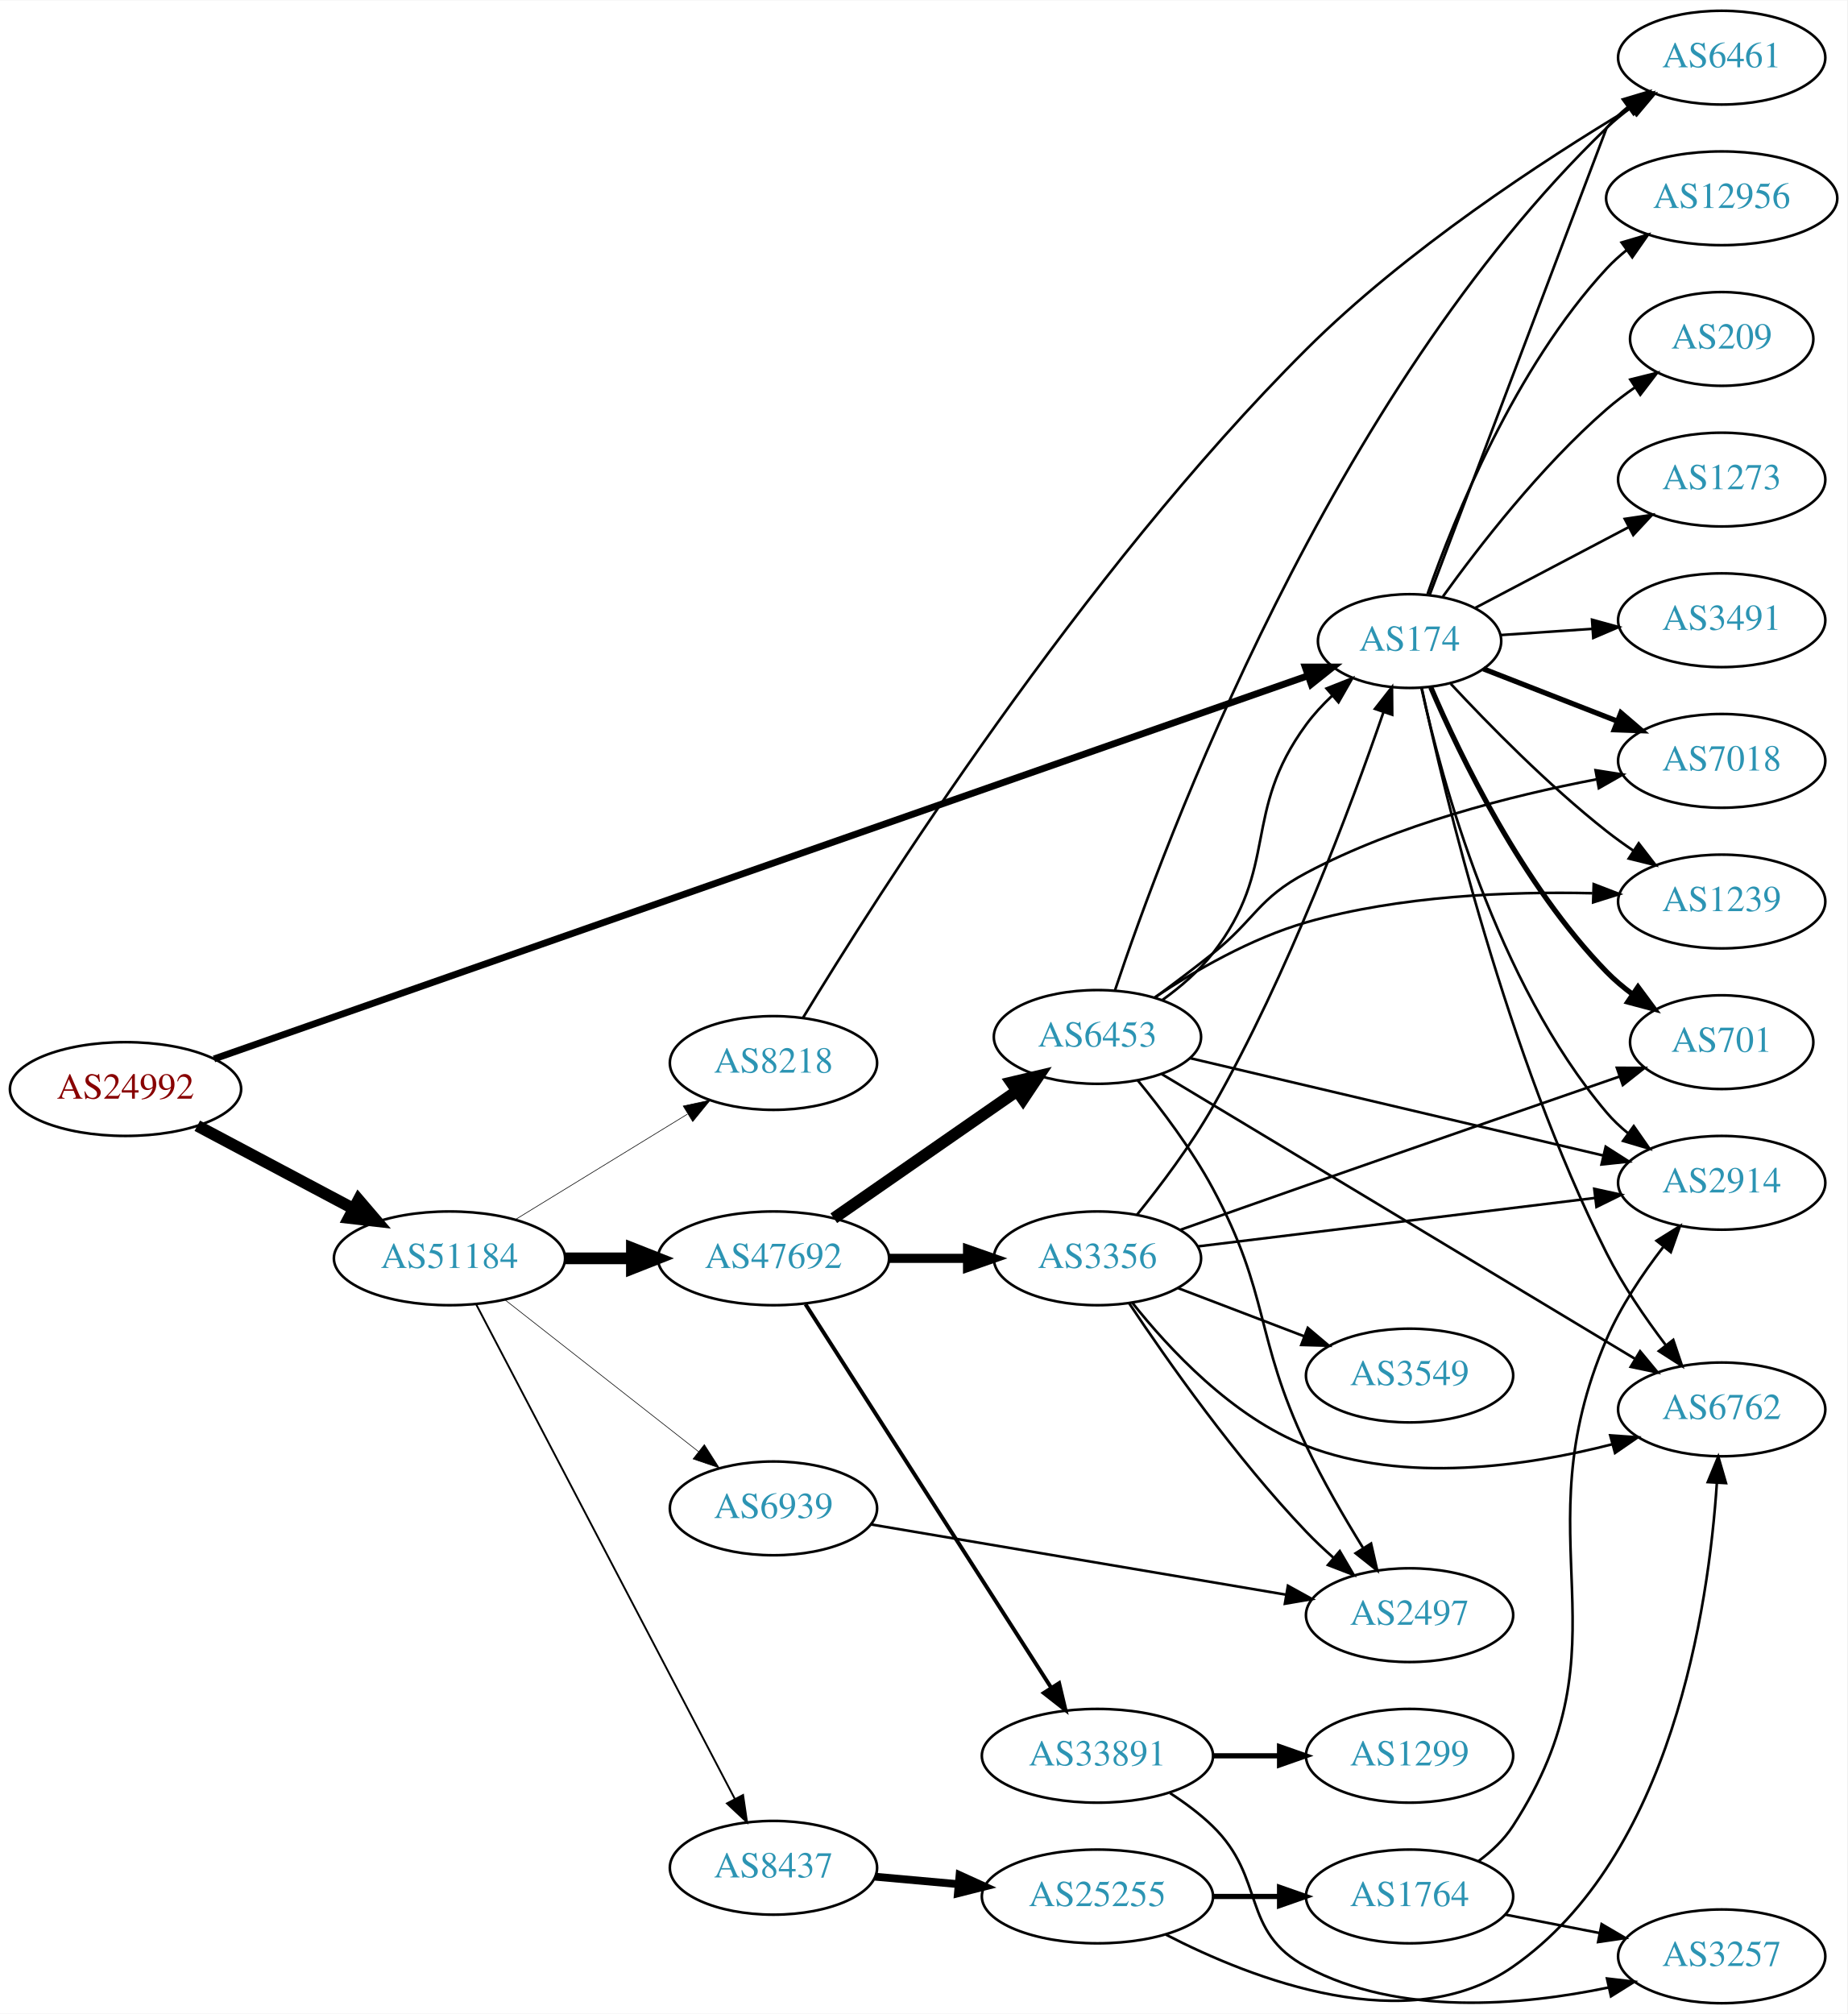
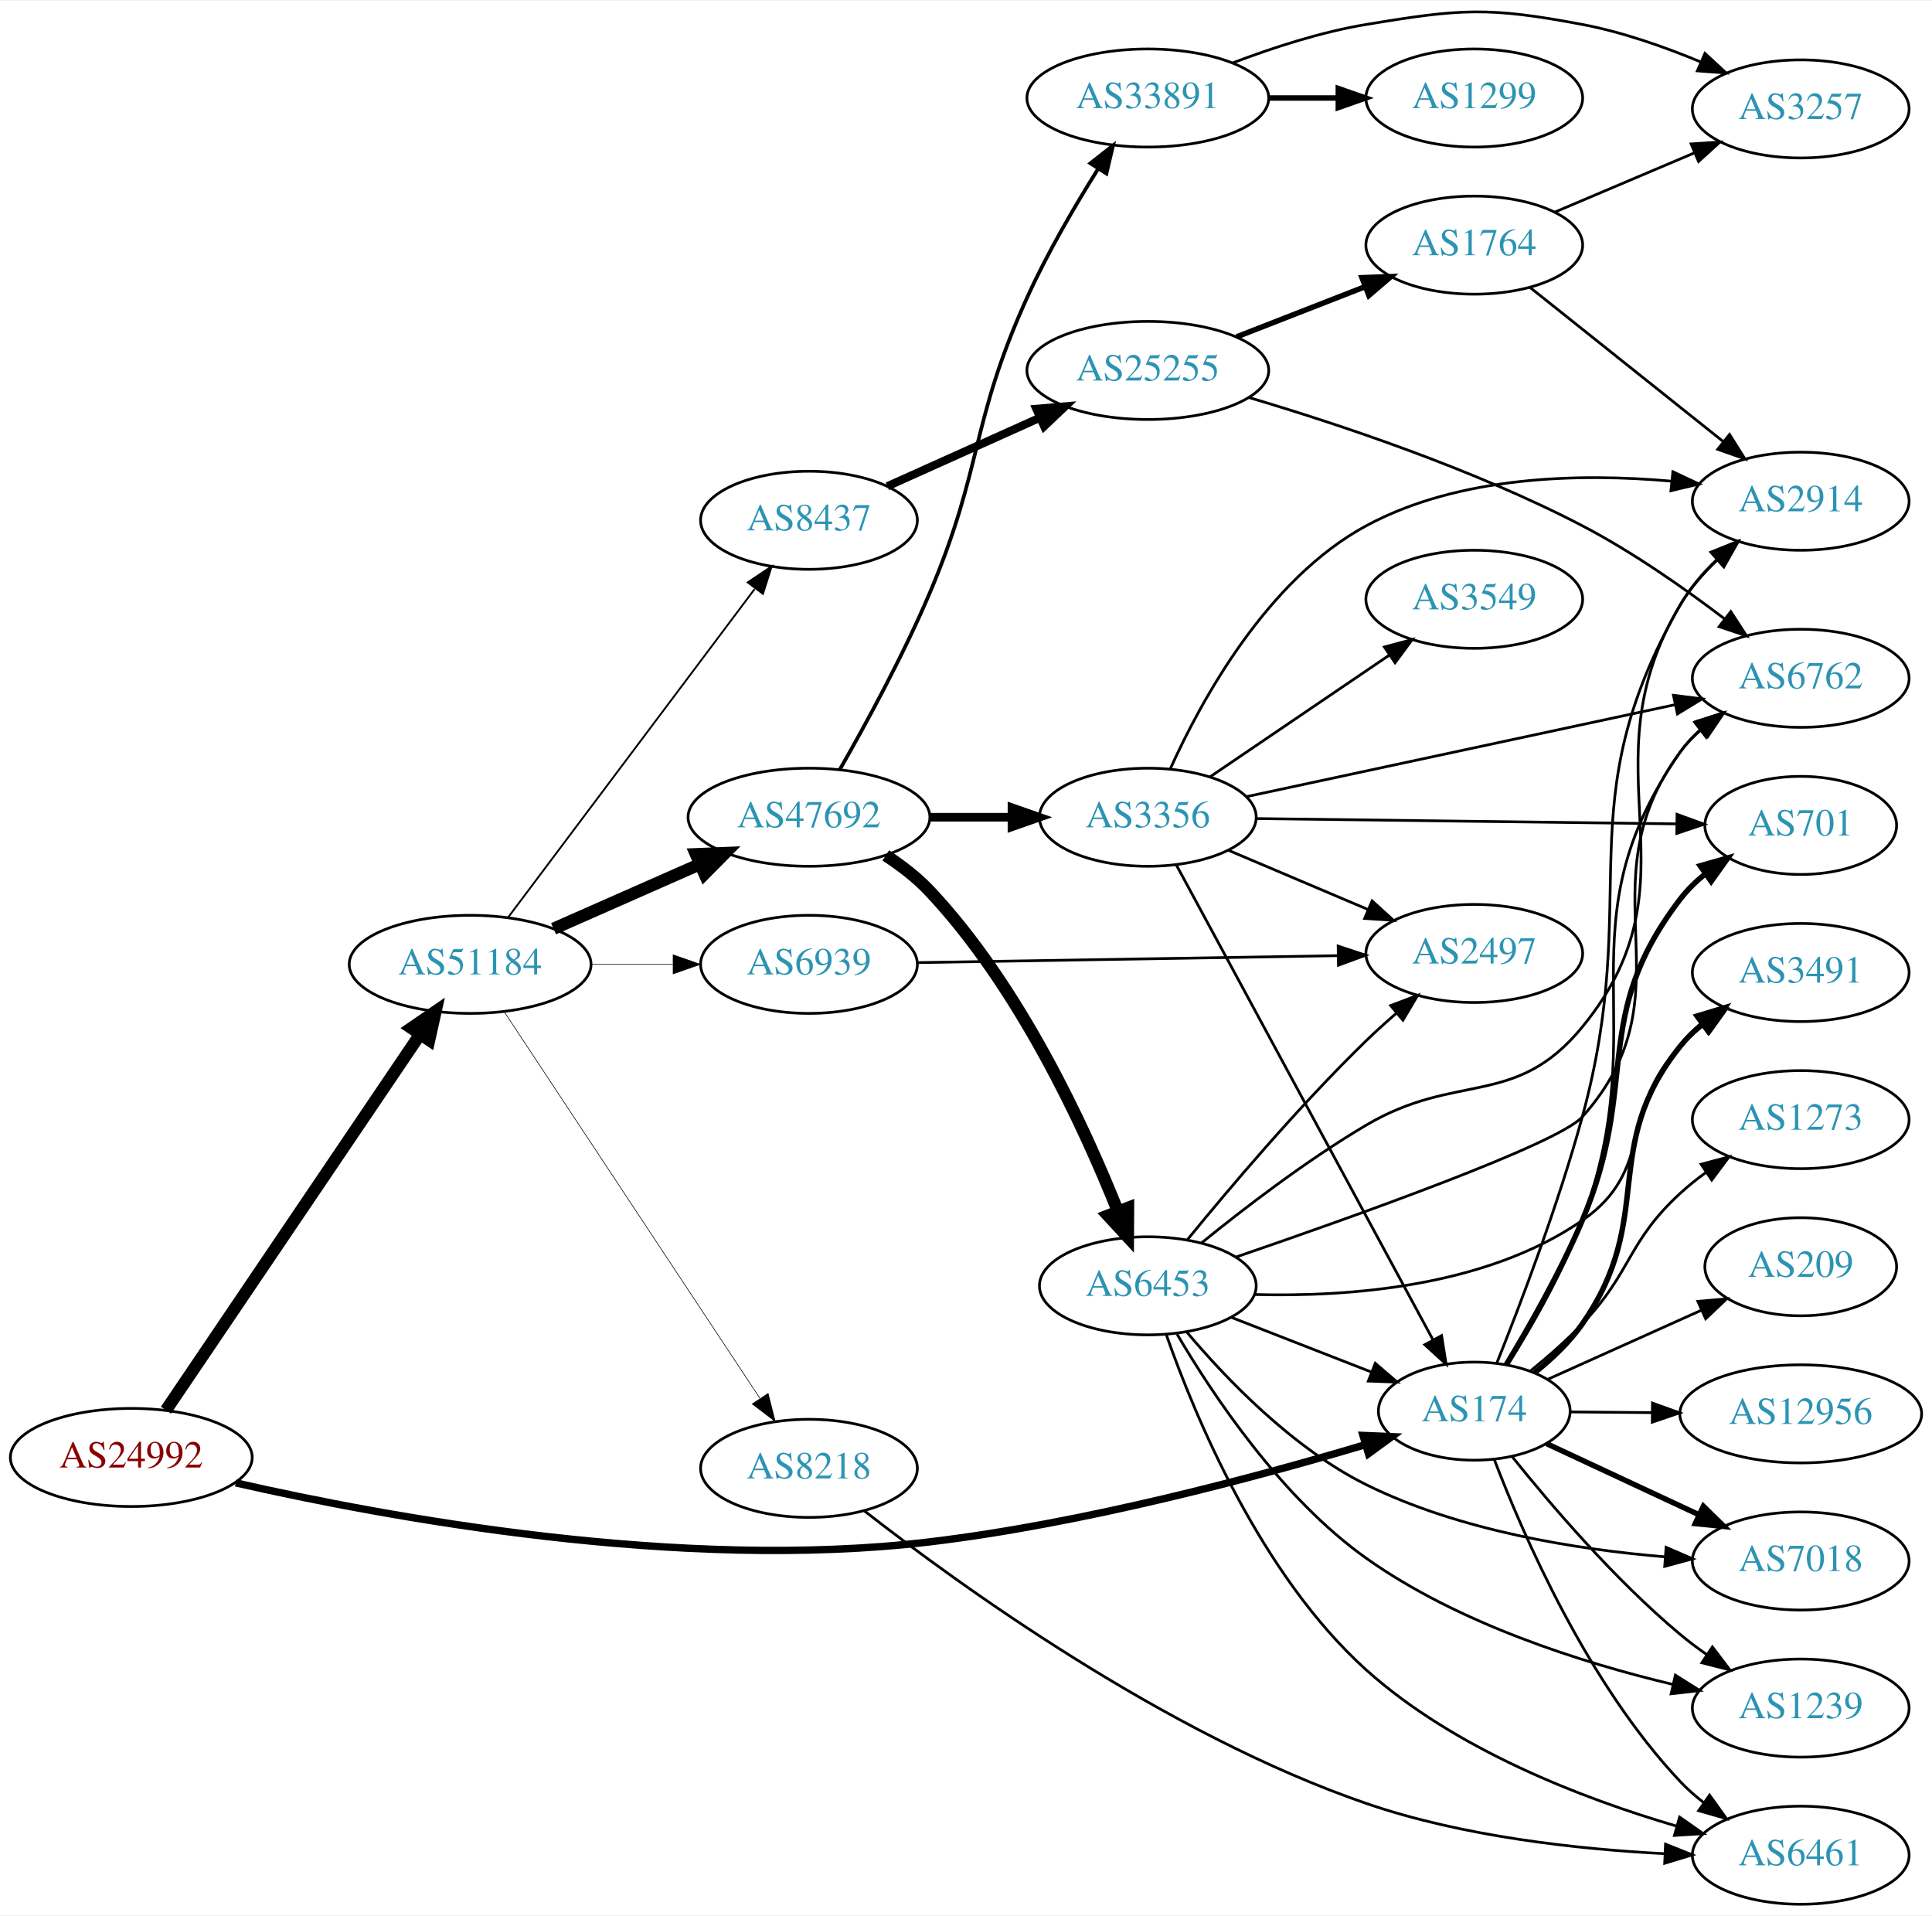
- <svg xmlns="http://www.w3.org/2000/svg" xmlns:xlink="http://www.w3.org/1999/xlink" width="709pt" height="773pt" viewBox="0.00 0.00 709.25 773.00">
-   <g id="graph0" class="graph" transform="scale(1 1) rotate(0) translate(4 769)">
-     <polygon fill="white" stroke="none" points="-4,4 -4,-769 705.254,-769 705.254,4 -4,4" />
+ <svg xmlns="http://www.w3.org/2000/svg" xmlns:xlink="http://www.w3.org/1999/xlink" width="709pt" height="703pt" viewBox="0.00 0.00 709.25 702.71">
+   <g id="graph0" class="graph" transform="scale(1 1) rotate(0) translate(4 698.709)">
+     <polygon fill="white" stroke="none" points="-4,4 -4,-698.709 705.254,-698.709 705.254,4 -4,4" />
    <g id="node1" class="node">
      <g id="a_node1">
        <a xlink:href="/asn/24992" xlink:title="AS24992 ~ DIC - Online Wolf &amp; Co. KG [AT]">
-           <ellipse fill="#ffffff" stroke="black" cx="44.196" cy="-351" rx="44.393" ry="18" />
-           <text text-anchor="middle" x="44.196" y="-347.3" font-family="Times,serif" font-size="14.00" fill="#880000">AS24992</text>
+           <ellipse fill="#ffffff" stroke="black" cx="44.196" cy="-164" rx="44.393" ry="18" />
+           <text text-anchor="middle" x="44.196" y="-160.3" font-family="Times,serif" font-size="14.00" fill="#880000">AS24992</text>
        </a>
      </g>
    </g>
    <g id="node2" class="node">
      <g id="a_node2">
        <a xlink:href="/asn/174" xlink:title="AS174 ~ Cogent Communications [US]">
-           <ellipse fill="#ffffff" stroke="black" cx="537.215" cy="-523" rx="35.194" ry="18" />
-           <text text-anchor="middle" x="537.215" y="-519.3" font-family="Times,serif" font-size="14.00" fill="#2c94b3">AS174</text>
+           <ellipse fill="#ffffff" stroke="black" cx="537.215" cy="-181" rx="35.194" ry="18" />
+           <text text-anchor="middle" x="537.215" y="-177.3" font-family="Times,serif" font-size="14.00" fill="#2c94b3">AS174</text>
        </a>
      </g>
    </g>
    <g id="edge1" class="edge">
-       <path fill="none" stroke="black" stroke-width="2.625" d="M78.176,-362.552C165.933,-393.293 404.826,-476.976 498.144,-509.664" />
-       <polygon fill="black" stroke="black" stroke-width="2.625" points="497.156,-513.026 507.751,-513.029 499.47,-506.42 497.156,-513.026" />
+       <path fill="none" stroke="black" stroke-width="2.7" d="M82.563,-154.667C138.13,-142.005 245.808,-122.139 337.176,-133 393.676,-139.716 457.336,-156.799 497.113,-168.66" />
+       <polygon fill="black" stroke="black" stroke-width="2.7" points="496.353,-172.086 506.938,-171.628 498.377,-165.385 496.353,-172.086" />
    </g>
    <g id="node3" class="node">
      <g id="a_node3">
        <a xlink:href="/asn/51184" xlink:title="AS51184 ~ Fonira Telekom GmbH [AT]">
-           <ellipse fill="#ffffff" stroke="black" cx="168.588" cy="-286" rx="44.393" ry="18" />
-           <text text-anchor="middle" x="168.588" y="-282.3" font-family="Times,serif" font-size="14.00" fill="#2c94b3">AS51184</text>
+           <ellipse fill="#ffffff" stroke="black" cx="168.588" cy="-345" rx="44.393" ry="18" />
+           <text text-anchor="middle" x="168.588" y="-341.3" font-family="Times,serif" font-size="14.00" fill="#2c94b3">AS51184</text>
        </a>
      </g>
    </g>
    <g id="edge2" class="edge">
-       <path fill="none" stroke="black" stroke-width="4.5" d="M71.753,-336.896C89.275,-327.591 112.445,-315.285 131.614,-305.105" />
-       <polygon fill="black" stroke="black" stroke-width="4.5" points="133.675,-308.469 140.66,-300.301 129.981,-301.514 133.675,-308.469" />
+       <path fill="none" stroke="black" stroke-width="4.5" d="M56.932,-181.355C78.589,-213.384 124.934,-281.921 150.233,-319.334" />
+       <polygon fill="black" stroke="black" stroke-width="4.5" points="147.025,-321.619 155.888,-327.698 153.548,-317.208 147.025,-321.619" />
    </g>
    <g id="node4" class="node">
      <g id="a_node4">
-         <a xlink:href="/asn/7018" xlink:title="AS7018 ~ AT&amp;T Services, Inc. [US]">
-           <ellipse fill="#ffffff" stroke="black" cx="657.058" cy="-477" rx="39.794" ry="18" />
-           <text text-anchor="middle" x="657.058" y="-473.3" font-family="Times,serif" font-size="14.00" fill="#2c94b3">AS7018</text>
+         <a xlink:href="/asn/6762" xlink:title="AS6762 ~ TELECOM ITALIA SPARKLE S.p.A. [IT]">
+           <ellipse fill="#ffffff" stroke="black" cx="657.058" cy="-450" rx="39.794" ry="18" />
+           <text text-anchor="middle" x="657.058" y="-446.3" font-family="Times,serif" font-size="14.00" fill="#2c94b3">AS6762</text>
        </a>
      </g>
    </g>
    <g id="edge3" class="edge">
-       <path fill="none" stroke="black" stroke-width="2" d="M565.547,-512.331C580.779,-506.385 600.01,-498.878 616.825,-492.315" />
-       <polygon fill="black" stroke="black" stroke-width="2" points="618.354,-495.475 626.397,-488.578 615.809,-488.954 618.354,-495.475" />
+       <path fill="none" stroke="black" d="M549.583,-198.141C558.231,-211.903 569.809,-231.999 576.862,-251 604.037,-324.221 568.169,-358.951 612.862,-423 614.835,-425.829 617.21,-428.422 619.818,-430.786" />
+       <polygon fill="black" stroke="black" points="618.109,-433.886 628.173,-437.197 622.37,-428.333 618.109,-433.886" />
    </g>
    <g id="node5" class="node">
      <g id="a_node5">
-         <a xlink:href="/asn/2914" xlink:title="AS2914 ~ NTT America, Inc. [US]">
-           <ellipse fill="#ffffff" stroke="black" cx="657.058" cy="-315" rx="39.794" ry="18" />
-           <text text-anchor="middle" x="657.058" y="-311.3" font-family="Times,serif" font-size="14.00" fill="#2c94b3">AS2914</text>
+         <a xlink:href="/asn/6461" xlink:title="AS6461 ~ Zayo Bandwidth [US]">
+           <ellipse fill="#ffffff" stroke="black" cx="657.058" cy="-18" rx="39.794" ry="18" />
+           <text text-anchor="middle" x="657.058" y="-14.3" font-family="Times,serif" font-size="14.00" fill="#2c94b3">AS6461</text>
        </a>
      </g>
    </g>
    <g id="edge4" class="edge">
-       <path fill="none" stroke="black" d="M541.799,-504.885C549.484,-469.939 570.406,-392.235 612.862,-342 615.288,-339.129 618.099,-336.468 621.1,-334.025" />
-       <polygon fill="black" stroke="black" points="623.289,-336.761 629.356,-328.075 619.197,-331.082 623.289,-336.761" />
+       <path fill="none" stroke="black" d="M544.531,-163.326C555.154,-135.52 578.825,-81.022 612.862,-45 615.443,-42.268 618.358,-39.699 621.424,-37.314" />
+       <polygon fill="black" stroke="black" points="623.603,-40.061 629.77,-31.446 619.577,-34.334 623.603,-40.061" />
    </g>
    <g id="node6" class="node">
      <g id="a_node6">
-         <a xlink:href="/asn/701" xlink:title="AS701 ~ UUNET [US]">
-           <ellipse fill="#ffffff" stroke="black" cx="657.058" cy="-369" rx="35.194" ry="18" />
-           <text text-anchor="middle" x="657.058" y="-365.3" font-family="Times,serif" font-size="14.00" fill="#2c94b3">AS701</text>
+         <a xlink:href="/asn/2914" xlink:title="AS2914 ~ NTT America, Inc. [US]">
+           <ellipse fill="#ffffff" stroke="black" cx="657.058" cy="-515" rx="39.794" ry="18" />
+           <text text-anchor="middle" x="657.058" y="-511.3" font-family="Times,serif" font-size="14.00" fill="#2c94b3">AS2914</text>
        </a>
      </g>
    </g>
    <g id="edge5" class="edge">
-       <path fill="none" stroke="black" stroke-width="2" d="M545.369,-505.228C556.63,-478.925 580.578,-429.176 612.862,-396 615.845,-392.934 619.244,-390.062 622.794,-387.422" />
-       <polygon fill="black" stroke="black" stroke-width="2" points="624.921,-390.208 631.228,-381.695 620.989,-384.417 624.921,-390.208" />
+       <path fill="none" stroke="black" d="M545.502,-198.693C553.997,-219.865 568.001,-256.532 576.862,-289 599.26,-371.072 570.645,-403.14 612.862,-477 616.325,-483.059 621.116,-488.642 626.251,-493.557" />
+       <polygon fill="black" stroke="black" points="624.078,-496.305 633.908,-500.257 628.688,-491.038 624.078,-496.305" />
    </g>
    <g id="node7" class="node">
      <g id="a_node7">
-         <a xlink:href="/asn/6461" xlink:title="AS6461 ~ Zayo Bandwidth [US]">
-           <ellipse fill="#ffffff" stroke="black" cx="657.058" cy="-747" rx="39.794" ry="18" />
-           <text text-anchor="middle" x="657.058" y="-743.3" font-family="Times,serif" font-size="14.00" fill="#2c94b3">AS6461</text>
+         <a xlink:href="/asn/12956" xlink:title="AS12956 ~ TELXIUS [ES]">
+           <ellipse fill="#ffffff" stroke="black" cx="657.058" cy="-180" rx="44.393" ry="18" />
+           <text text-anchor="middle" x="657.058" y="-176.3" font-family="Times,serif" font-size="14.00" fill="#2c94b3">AS12956</text>
        </a>
      </g>
    </g>
    <g id="edge6" class="edge">
-       <path fill="none" stroke="black" d="M544.971,-540.83C563.346,-589.323 612.862,-720 612.862,-720 615.246,-722.906 618.029,-725.591 621.013,-728.048" />
-       <polygon fill="black" stroke="black" points="619.094,-730.98 629.244,-734.017 623.204,-725.313 619.094,-730.98" />
+       <path fill="none" stroke="black" d="M572.617,-180.708C581.992,-180.629 592.375,-180.54 602.542,-180.454" />
+       <polygon fill="black" stroke="black" points="602.621,-183.954 612.591,-180.369 602.561,-176.954 602.621,-183.954" />
    </g>
    <g id="node8" class="node">
      <g id="a_node8">
-         <a xlink:href="/asn/1239" xlink:title="AS1239 ~ Sprint [US]">
-           <ellipse fill="#ffffff" stroke="black" cx="657.058" cy="-423" rx="39.794" ry="18" />
-           <text text-anchor="middle" x="657.058" y="-419.3" font-family="Times,serif" font-size="14.00" fill="#2c94b3">AS1239</text>
+         <a xlink:href="/asn/701" xlink:title="AS701 ~ UUNET [US]">
+           <ellipse fill="#ffffff" stroke="black" cx="657.058" cy="-396" rx="35.194" ry="18" />
+           <text text-anchor="middle" x="657.058" y="-392.3" font-family="Times,serif" font-size="14.00" fill="#2c94b3">AS701</text>
        </a>
      </g>
    </g>
    <g id="edge7" class="edge">
-       <path fill="none" stroke="black" d="M553.035,-506.585C567.485,-491.063 590.492,-467.593 612.862,-450 616.146,-447.417 619.69,-444.867 623.285,-442.427" />
-       <polygon fill="black" stroke="black" points="625.199,-445.357 631.67,-436.967 621.38,-439.491 625.199,-445.357" />
+       <path fill="none" stroke="black" stroke-width="2" d="M548.943,-198.043C557.347,-211.915 568.91,-232.207 576.862,-251 598.228,-301.497 579.498,-325.488 612.862,-369 615.465,-372.395 618.627,-375.471 622.043,-378.228" />
+       <polygon fill="black" stroke="black" stroke-width="2" points="620.145,-381.172 630.333,-384.079 624.181,-375.453 620.145,-381.172" />
    </g>
    <g id="node9" class="node">
      <g id="a_node9">
-         <a xlink:href="/asn/12956" xlink:title="AS12956 ~ TELXIUS [ES]">
-           <ellipse fill="#ffffff" stroke="black" cx="657.058" cy="-693" rx="44.393" ry="18" />
-           <text text-anchor="middle" x="657.058" y="-689.3" font-family="Times,serif" font-size="14.00" fill="#2c94b3">AS12956</text>
+         <a xlink:href="/asn/3491" xlink:title="AS3491 ~ PCCW Global, Inc. [US]">
+           <ellipse fill="#ffffff" stroke="black" cx="657.058" cy="-342" rx="39.794" ry="18" />
+           <text text-anchor="middle" x="657.058" y="-338.3" font-family="Times,serif" font-size="14.00" fill="#2c94b3">AS3491</text>
        </a>
      </g>
    </g>
    <g id="edge8" class="edge">
-       <path fill="none" stroke="black" d="M544.136,-541.122C554.361,-570.227 577.674,-627.972 612.862,-666 615.215,-668.544 617.861,-670.941 620.653,-673.178" />
-       <polygon fill="black" stroke="black" points="618.633,-676.037 628.793,-679.043 622.726,-670.357 618.633,-676.037" />
+       <path fill="none" stroke="black" stroke-width="2" d="M559.427,-195.158C565.721,-200.187 572.176,-206.285 576.862,-213 604.372,-252.424 582.793,-277.49 612.862,-315 615.212,-317.933 617.973,-320.636 620.943,-323.105" />
+       <polygon fill="black" stroke="black" stroke-width="2" points="619.012,-326.028 629.155,-329.09 623.135,-320.371 619.012,-326.028" />
    </g>
    <g id="node10" class="node">
      <g id="a_node10">
-         <a xlink:href="/asn/6762" xlink:title="AS6762 ~ TELECOM ITALIA SPARKLE S.p.A. [IT]">
-           <ellipse fill="#ffffff" stroke="black" cx="657.058" cy="-228" rx="39.794" ry="18" />
-           <text text-anchor="middle" x="657.058" y="-224.3" font-family="Times,serif" font-size="14.00" fill="#2c94b3">AS6762</text>
+         <a xlink:href="/asn/7018" xlink:title="AS7018 ~ AT&amp;T Services, Inc. [US]">
+           <ellipse fill="#ffffff" stroke="black" cx="657.058" cy="-126" rx="39.794" ry="18" />
+           <text text-anchor="middle" x="657.058" y="-122.3" font-family="Times,serif" font-size="14.00" fill="#2c94b3">AS7018</text>
        </a>
      </g>
    </g>
    <g id="edge9" class="edge">
-       <path fill="none" stroke="black" d="M541.913,-504.862C550.599,-464.397 574.507,-364.303 612.862,-288 619.031,-275.726 627.593,-263.227 635.468,-252.837" />
-       <polygon fill="black" stroke="black" points="638.459,-254.693 641.853,-244.656 632.941,-250.386 638.459,-254.693" />
+       <path fill="none" stroke="black" stroke-width="2" d="M563.785,-169.066C580.156,-161.425 601.649,-151.394 619.772,-142.935" />
+       <polygon fill="black" stroke="black" stroke-width="2" points="621.316,-146.077 628.897,-138.676 618.355,-139.734 621.316,-146.077" />
    </g>
    <g id="node11" class="node">
      <g id="a_node11">
-         <a xlink:href="/asn/209" xlink:title="AS209 ~ CenturyLink Communications, LLC [US]">
-           <ellipse fill="#ffffff" stroke="black" cx="657.058" cy="-639" rx="35.194" ry="18" />
-           <text text-anchor="middle" x="657.058" y="-635.3" font-family="Times,serif" font-size="14.00" fill="#2c94b3">AS209</text>
+         <a xlink:href="/asn/1239" xlink:title="AS1239 ~ Sprint [US]">
+           <ellipse fill="#ffffff" stroke="black" cx="657.058" cy="-72" rx="39.794" ry="18" />
+           <text text-anchor="middle" x="657.058" y="-68.3" font-family="Times,serif" font-size="14.00" fill="#2c94b3">AS1239</text>
        </a>
      </g>
    </g>
    <g id="edge10" class="edge">
-       <path fill="none" stroke="black" d="M550.04,-540.121C563.713,-559.132 587.6,-590.033 612.862,-612 616.257,-614.952 620.008,-617.798 623.841,-620.462" />
-       <polygon fill="black" stroke="black" points="621.97,-623.421 632.253,-625.976 625.808,-617.566 621.97,-623.421" />
+       <path fill="none" stroke="black" d="M551.073,-164.358C565.095,-146.852 588.77,-119.107 612.862,-99 615.906,-96.459 619.21,-93.98 622.588,-91.618" />
+       <polygon fill="black" stroke="black" points="624.63,-94.464 631.035,-86.024 620.765,-88.628 624.63,-94.464" />
    </g>
    <g id="node12" class="node">
      <g id="a_node12">
        <a xlink:href="/asn/1273" xlink:title="AS1273 ~ Vodafone Group PLC [EU]">
-           <ellipse fill="#ffffff" stroke="black" cx="657.058" cy="-585" rx="39.794" ry="18" />
-           <text text-anchor="middle" x="657.058" y="-581.3" font-family="Times,serif" font-size="14.00" fill="#2c94b3">AS1273</text>
+           <ellipse fill="#ffffff" stroke="black" cx="657.058" cy="-288" rx="39.794" ry="18" />
+           <text text-anchor="middle" x="657.058" y="-284.3" font-family="Times,serif" font-size="14.00" fill="#2c94b3">AS1273</text>
        </a>
      </g>
    </g>
    <g id="edge11" class="edge">
-       <path fill="none" stroke="black" d="M562.347,-535.696C579.36,-544.647 602.402,-556.77 621.379,-566.755" />
-       <polygon fill="black" stroke="black" points="619.846,-569.903 630.325,-571.461 623.105,-563.708 619.846,-569.903" />
+       <path fill="none" stroke="black" d="M557.873,-195.781C564.215,-200.933 571.092,-206.946 576.862,-213 595.259,-232.304 593.223,-242.961 612.862,-261 615.782,-263.683 619.005,-266.254 622.335,-268.671" />
+       <polygon fill="black" stroke="black" points="620.474,-271.638 630.72,-274.335 624.393,-265.837 620.474,-271.638" />
    </g>
    <g id="node13" class="node">
      <g id="a_node13">
-         <a xlink:href="/asn/3491" xlink:title="AS3491 ~ PCCW Global, Inc. [US]">
-           <ellipse fill="#ffffff" stroke="black" cx="657.058" cy="-531" rx="39.794" ry="18" />
-           <text text-anchor="middle" x="657.058" y="-527.3" font-family="Times,serif" font-size="14.00" fill="#2c94b3">AS3491</text>
+         <a xlink:href="/asn/209" xlink:title="AS209 ~ CenturyLink Communications, LLC [US]">
+           <ellipse fill="#ffffff" stroke="black" cx="657.058" cy="-234" rx="35.194" ry="18" />
+           <text text-anchor="middle" x="657.058" y="-230.3" font-family="Times,serif" font-size="14.00" fill="#2c94b3">AS209</text>
        </a>
      </g>
    </g>
    <g id="edge12" class="edge">
-       <path fill="none" stroke="black" d="M572.3,-525.314C583.236,-526.056 595.568,-526.894 607.34,-527.693" />
-       <polygon fill="black" stroke="black" points="607.278,-531.196 617.492,-528.382 607.752,-524.213 607.278,-531.196" />
+       <path fill="none" stroke="black" d="M564.076,-192.631C580.692,-200.104 602.495,-209.91 620.702,-218.099" />
+       <polygon fill="black" stroke="black" points="619.294,-221.303 629.85,-222.213 622.165,-214.919 619.294,-221.303" />
    </g>
    <g id="node14" class="node">
      <g id="a_node14">
        <a xlink:href="/asn/47692" xlink:title="AS47692 ~ Nessus GmbH [AT]">
-           <ellipse fill="#ffffff" stroke="black" cx="292.98" cy="-286" rx="44.393" ry="18" />
-           <text text-anchor="middle" x="292.98" y="-282.3" font-family="Times,serif" font-size="14.00" fill="#2c94b3">AS47692</text>
+           <ellipse fill="#ffffff" stroke="black" cx="292.98" cy="-399" rx="44.393" ry="18" />
+           <text text-anchor="middle" x="292.98" y="-395.3" font-family="Times,serif" font-size="14.00" fill="#2c94b3">AS47692</text>
        </a>
      </g>
    </g>
    <g id="edge13" class="edge">
-       <path fill="none" stroke="black" stroke-width="4.5" d="M213.084,-286C221.29,-286 229.961,-286 238.434,-286" />
-       <polygon fill="black" stroke="black" stroke-width="4.5" points="238.625,-289.938 248.625,-286 238.625,-282.063 238.625,-289.938" />
+       <path fill="none" stroke="black" stroke-width="4.5" d="M199.216,-358.072C215.333,-365.183 235.473,-374.069 252.865,-381.742" />
+       <polygon fill="black" stroke="black" stroke-width="4.5" points="251.463,-385.427 262.201,-385.861 254.642,-378.222 251.463,-385.427" />
    </g>
    <g id="node15" class="node">
      <g id="a_node15">
-         <a xlink:href="/asn/6939" xlink:title="AS6939 ~ Hurricane Electric LLC [US]">
-           <ellipse fill="#ffffff" stroke="black" cx="292.98" cy="-190" rx="39.794" ry="18" />
-           <text text-anchor="middle" x="292.98" y="-186.3" font-family="Times,serif" font-size="14.00" fill="#2c94b3">AS6939</text>
+         <a xlink:href="/asn/8437" xlink:title="AS8437 ~ Hutchison Drei Austria GmbH [AT]">
+           <ellipse fill="#ffffff" stroke="black" cx="292.98" cy="-508" rx="39.794" ry="18" />
+           <text text-anchor="middle" x="292.98" y="-504.3" font-family="Times,serif" font-size="14.00" fill="#2c94b3">AS8437</text>
        </a>
      </g>
    </g>
    <g id="edge14" class="edge">
-       <path fill="none" stroke="black" stroke-width="0.237" d="M189.799,-270.148C210.117,-254.211 241.59,-229.524 264.238,-211.76" />
-       <polygon fill="black" stroke="black" stroke-width="0.237" points="266.438,-214.483 272.146,-205.557 262.117,-208.975 266.438,-214.483" />
+       <path fill="none" stroke="black" stroke-width="0.675" d="M182.455,-362.136C204.09,-390.948 247.849,-449.227 273.014,-482.741" />
+       <polygon fill="black" stroke="black" stroke-width="0.675" points="270.483,-485.199 279.286,-491.094 276.08,-480.996 270.483,-485.199" />
    </g>
    <g id="node16" class="node">
      <g id="a_node16">
-         <a xlink:href="/asn/8437" xlink:title="AS8437 ~ Hutchison Drei Austria GmbH [AT]">
-           <ellipse fill="#ffffff" stroke="black" cx="292.98" cy="-52" rx="39.794" ry="18" />
-           <text text-anchor="middle" x="292.98" y="-48.3" font-family="Times,serif" font-size="14.00" fill="#2c94b3">AS8437</text>
+         <a xlink:href="/asn/6939" xlink:title="AS6939 ~ Hurricane Electric LLC [US]">
+           <ellipse fill="#ffffff" stroke="black" cx="292.98" cy="-345" rx="39.794" ry="18" />
+           <text text-anchor="middle" x="292.98" y="-341.3" font-family="Times,serif" font-size="14.00" fill="#2c94b3">AS6939</text>
        </a>
      </g>
    </g>
    <g id="edge15" class="edge">
-       <path fill="none" stroke="black" stroke-width="0.711" d="M178.788,-268.412C200.104,-227.657 252.977,-126.57 278.186,-78.373" />
-       <polygon fill="black" stroke="black" stroke-width="0.711" points="281.308,-79.956 282.841,-69.473 275.105,-76.712 281.308,-79.956" />
+       <path fill="none" stroke="black" stroke-width="0.225" d="M213.084,-345C222.773,-345 233.11,-345 243.002,-345" />
+       <polygon fill="black" stroke="black" stroke-width="0.225" points="243.105,-348.5 253.105,-345 243.105,-341.5 243.105,-348.5" />
    </g>
    <g id="node17" class="node">
      <g id="a_node17">
        <a xlink:href="/asn/8218" xlink:title="AS8218 ~ legacy Neotelecoms [FR]">
-           <ellipse fill="#ffffff" stroke="black" cx="292.98" cy="-361" rx="39.794" ry="18" />
-           <text text-anchor="middle" x="292.98" y="-357.3" font-family="Times,serif" font-size="14.00" fill="#2c94b3">AS8218</text>
+           <ellipse fill="#ffffff" stroke="black" cx="292.98" cy="-160" rx="39.794" ry="18" />
+           <text text-anchor="middle" x="292.98" y="-156.3" font-family="Times,serif" font-size="14.00" fill="#2c94b3">AS8218</text>
        </a>
      </g>
    </g>
    <g id="edge16" class="edge">
-       <path fill="none" stroke="black" stroke-width="0.237" d="M193.769,-300.818C212.703,-312.42 239.209,-328.662 259.913,-341.35" />
-       <polygon fill="black" stroke="black" stroke-width="0.237" points="258.325,-344.481 268.68,-346.722 261.983,-338.513 258.325,-344.481" />
+       <path fill="none" stroke="black" stroke-width="0.225" d="M181.103,-327.596C202.753,-294.87 249.623,-224.024 274.937,-185.761" />
+       <polygon fill="black" stroke="black" stroke-width="0.225" points="277.987,-187.495 280.586,-177.223 272.149,-183.632 277.987,-187.495" />
    </g>
    <g id="node18" class="node">
      <g id="a_node18">
-         <a xlink:href="/asn/3356" xlink:title="AS3356 ~ Level 3 Parent, LLC [US]">
-           <ellipse fill="#ffffff" stroke="black" cx="417.373" cy="-286" rx="39.794" ry="18" />
-           <text text-anchor="middle" x="417.373" y="-282.3" font-family="Times,serif" font-size="14.00" fill="#2c94b3">AS3356</text>
+         <a xlink:href="/asn/6453" xlink:title="AS6453 ~ TATA COMMUNICATIONS (AMERICA) INC [US]">
+           <ellipse fill="#ffffff" stroke="black" cx="417.373" cy="-227" rx="39.794" ry="18" />
+           <text text-anchor="middle" x="417.373" y="-223.3" font-family="Times,serif" font-size="14.00" fill="#2c94b3">AS6453</text>
        </a>
      </g>
    </g>
    <g id="edge17" class="edge">
-       <path fill="none" stroke="black" stroke-width="3.5" d="M337.476,-286C347.165,-286 357.502,-286 367.394,-286" />
-       <polygon fill="black" stroke="black" stroke-width="3.5" points="367.497,-289.5 377.497,-286 367.497,-282.5 367.497,-289.5" />
+       <path fill="none" stroke="black" stroke-width="4.5" d="M321.177,-384.979C326.885,-381.256 332.565,-376.89 337.176,-372 370.203,-336.974 393.965,-285.55 406.415,-254.285" />
+       <polygon fill="black" stroke="black" stroke-width="4.5" points="410.114,-255.636 410.057,-244.888 402.771,-252.79 410.114,-255.636" />
    </g>
    <g id="node19" class="node">
      <g id="a_node19">
-         <a xlink:href="/asn/6453" xlink:title="AS6453 ~ TATA COMMUNICATIONS (AMERICA) INC [US]">
-           <ellipse fill="#ffffff" stroke="black" cx="417.373" cy="-371" rx="39.794" ry="18" />
-           <text text-anchor="middle" x="417.373" y="-367.3" font-family="Times,serif" font-size="14.00" fill="#2c94b3">AS6453</text>
+         <a xlink:href="/asn/3356" xlink:title="AS3356 ~ Level 3 Parent, LLC [US]">
+           <ellipse fill="#ffffff" stroke="black" cx="417.373" cy="-399" rx="39.794" ry="18" />
+           <text text-anchor="middle" x="417.373" y="-395.3" font-family="Times,serif" font-size="14.00" fill="#2c94b3">AS3356</text>
        </a>
      </g>
    </g>
    <g id="edge18" class="edge">
-       <path fill="none" stroke="black" stroke-width="4.5" d="M316.145,-301.393C335.848,-315.077 364.818,-335.196 386.55,-350.289" />
-       <polygon fill="black" stroke="black" stroke-width="4.5" points="384.324,-353.537 394.784,-356.007 388.817,-347.069 384.324,-353.537" />
+       <path fill="none" stroke="black" stroke-width="3.15" d="M337.476,-399C347.165,-399 357.502,-399 367.394,-399" />
+       <polygon fill="black" stroke="black" stroke-width="3.15" points="367.497,-402.5 377.497,-399 367.497,-395.5 367.497,-402.5" />
    </g>
    <g id="node20" class="node">
      <g id="a_node20">
        <a xlink:href="/asn/33891" xlink:title="AS33891 ~ CORE-BACKBONE GMBH GLOBAL NETWORK [DE]">
-           <ellipse fill="#ffffff" stroke="black" cx="417.373" cy="-95" rx="44.393" ry="18" />
-           <text text-anchor="middle" x="417.373" y="-91.3" font-family="Times,serif" font-size="14.00" fill="#2c94b3">AS33891</text>
+           <ellipse fill="#ffffff" stroke="black" cx="417.373" cy="-663" rx="44.393" ry="18" />
+           <text text-anchor="middle" x="417.373" y="-659.3" font-family="Times,serif" font-size="14.00" fill="#2c94b3">AS33891</text>
        </a>
      </g>
    </g>
    <g id="edge19" class="edge">
-       <path fill="none" stroke="black" stroke-width="1.5" d="M305.275,-268.374C326.861,-234.688 374.077,-161.005 399.448,-121.411" />
-       <polygon fill="black" stroke="black" stroke-width="1.5" points="402.656,-122.892 405.105,-112.584 396.763,-119.115 402.656,-122.892" />
+       <path fill="none" stroke="black" stroke-width="1.35" d="M304.29,-416.502C313.643,-432.828 327.42,-458.047 337.176,-481 357.134,-527.953 352.064,-543.555 373.176,-590 380.505,-606.121 390.479,-623.204 398.997,-636.788" />
+       <polygon fill="black" stroke="black" stroke-width="1.35" points="396.279,-639.035 404.611,-645.579 402.179,-635.267 396.279,-639.035" />
+     </g>
+     <g id="node25" class="node">
+       <g id="a_node25">
+         <a xlink:href="/asn/25255" xlink:title="AS25255 ~ ==&gt; TELE2 AUSTRIA &lt;== [AT]">
+           <ellipse fill="#ffffff" stroke="black" cx="417.373" cy="-563" rx="44.393" ry="18" />
+           <text text-anchor="middle" x="417.373" y="-559.3" font-family="Times,serif" font-size="14.00" fill="#2c94b3">AS25255</text>
+         </a>
+       </g>
+     </g>
+     <g id="edge36" class="edge">
+       <path fill="none" stroke="black" stroke-width="3" d="M321.753,-520.48C338.33,-527.929 359.626,-537.499 377.816,-545.673" />
+       <polygon fill="black" stroke="black" stroke-width="3" points="376.447,-548.896 387.003,-549.802 379.316,-542.511 376.447,-548.896" />
    </g>
    <g id="node21" class="node">
      <g id="a_node21">
        <a xlink:href="/asn/2497" xlink:title="AS2497 ~ Internet Initiative Japan Inc. [JP]">
-           <ellipse fill="#ffffff" stroke="black" cx="537.215" cy="-149" rx="39.794" ry="18" />
-           <text text-anchor="middle" x="537.215" y="-145.3" font-family="Times,serif" font-size="14.00" fill="#2c94b3">AS2497</text>
-         </a>
-       </g>
-     </g>
-     <g id="edge35" class="edge">
-       <path fill="none" stroke="black" d="M330.508,-183.817C373.023,-176.622 443.313,-164.724 489.696,-156.874" />
-       <polygon fill="black" stroke="black" points="490.512,-160.286 499.787,-155.166 489.343,-153.384 490.512,-160.286" />
-     </g>
-     <g id="node25" class="node">
-       <g id="a_node25">
-         <a xlink:href="/asn/25255" xlink:title="AS25255 ~ ==&gt; TELE2 AUSTRIA &lt;== [AT]">
-           <ellipse fill="#ffffff" stroke="black" cx="417.373" cy="-41" rx="44.393" ry="18" />
-           <text text-anchor="middle" x="417.373" y="-37.3" font-family="Times,serif" font-size="14.00" fill="#2c94b3">AS25255</text>
-         </a>
-       </g>
-     </g>
-     <g id="edge36" class="edge">
-       <path fill="none" stroke="black" stroke-width="3" d="M332.035,-48.58C342.139,-47.672 353.23,-46.675 363.953,-45.711" />
-       <polygon fill="black" stroke="black" stroke-width="3" points="364.432,-49.182 374.078,-44.801 363.805,-42.211 364.432,-49.182" />
+           <ellipse fill="#ffffff" stroke="black" cx="537.215" cy="-349" rx="39.794" ry="18" />
+           <text text-anchor="middle" x="537.215" y="-345.3" font-family="Times,serif" font-size="14.00" fill="#2c94b3">AS2497</text>
+         </a>
+       </g>
    </g>
    <g id="edge41" class="edge">
-       <path fill="none" stroke="black" d="M304.348,-378.413C331.957,-423.921 411.083,-548.836 497.569,-635 535.858,-673.147 588.394,-707.465 622.287,-727.773" />
-       <polygon fill="black" stroke="black" points="620.937,-731.04 631.325,-733.121 624.501,-725.016 620.937,-731.04" />
+       <path fill="none" stroke="black" d="M332.631,-345.638C374.516,-346.33 441.459,-347.435 487.056,-348.188" />
+       <polygon fill="black" stroke="black" points="487.245,-351.692 497.301,-348.357 487.36,-344.693 487.245,-351.692" />
+     </g>
+     <g id="edge42" class="edge">
+       <path fill="none" stroke="black" d="M313.351,-144.353C347.971,-117.334 423.768,-62.394 497.569,-37 533.037,-24.796 575.304,-20.186 607.266,-18.551" />
+       <polygon fill="black" stroke="black" points="607.42,-22.047 617.259,-18.119 607.118,-15.054 607.42,-22.047" />
+     </g>
+     <g id="edge27" class="edge">
+       <path fill="none" stroke="black" d="M448.109,-215.392C463.726,-209.296 483.003,-201.771 499.54,-195.316" />
+       <polygon fill="black" stroke="black" points="500.869,-198.555 508.911,-191.658 498.323,-192.034 500.869,-198.555" />
+     </g>
+     <g id="edge22" class="edge">
+       <path fill="none" stroke="black" d="M449.639,-237.529C493.241,-252.466 567.993,-279.094 576.862,-289 617.994,-334.945 576.167,-373.438 612.862,-423 615.098,-426.021 617.783,-428.783 620.705,-431.289" />
+       <polygon fill="black" stroke="black" points="618.732,-434.183 628.85,-437.325 622.9,-428.559 618.732,-434.183" />
+     </g>
+     <g id="edge26" class="edge">
+       <path fill="none" stroke="black" d="M424.187,-208.969C434.522,-179.524 458.73,-120.909 497.569,-86 530.098,-56.762 577.109,-38.75 611.483,-28.673" />
+       <polygon fill="black" stroke="black" points="612.59,-31.997 621.267,-25.917 610.692,-25.259 612.59,-31.997" />
+     </g>
+     <g id="edge21" class="edge">
+       <path fill="none" stroke="black" d="M437.098,-242.755C452.661,-255.397 475.716,-273.101 497.569,-286 530.899,-305.674 552.333,-292.062 576.862,-322 621.683,-376.706 576.576,-416.296 612.862,-477 616.442,-482.991 621.287,-488.542 626.438,-493.448" />
+       <polygon fill="black" stroke="black" points="624.263,-496.196 634.093,-500.149 628.874,-490.929 624.263,-496.196" />
+     </g>
+     <g id="edge20" class="edge">
+       <path fill="none" stroke="black" d="M456.674,-223.805C491.079,-222.885 541.481,-226.569 576.862,-251 603.717,-269.544 590.324,-291.396 612.862,-315 615.457,-317.718 618.381,-320.278 621.454,-322.658" />
+       <polygon fill="black" stroke="black" points="619.611,-325.641 629.808,-328.518 623.631,-319.91 619.611,-325.641" />
+     </g>
+     <g id="edge24" class="edge">
+       <path fill="none" stroke="black" d="M431.584,-210.138C445.918,-193.105 470.422,-167.443 497.569,-154 531.799,-137.05 574.666,-130.218 607.184,-127.532" />
+       <polygon fill="black" stroke="black" points="607.633,-131.008 617.355,-126.797 607.129,-124.027 607.633,-131.008" />
+     </g>
+     <g id="edge25" class="edge">
+       <path fill="none" stroke="black" d="M428.098,-209.276C441.146,-187.052 466.331,-149.183 497.569,-127 531.356,-103.006 576.543,-88.694 610.021,-80.713" />
+       <polygon fill="black" stroke="black" points="611.038,-84.071 620.01,-78.436 609.482,-77.246 611.038,-84.071" />
+     </g>
+     <g id="edge23" class="edge">
+       <path fill="none" stroke="black" d="M431.937,-243.966C447.148,-262.61 472.924,-293.084 497.569,-317 501.058,-320.386 504.862,-323.816 508.679,-327.111" />
+       <polygon fill="black" stroke="black" points="506.525,-329.873 516.433,-333.626 511.028,-324.513 506.525,-329.873" />
    </g>
    <g id="edge29" class="edge">
-       <path fill="none" stroke="black" d="M432.58,-302.752C441.628,-313.947 453.182,-329.271 461.569,-344 490.607,-394.998 514.706,-459.527 527.131,-495.523" />
-       <polygon fill="black" stroke="black" points="523.927,-496.97 530.463,-505.308 530.553,-494.713 523.927,-496.97" />
+       <path fill="none" stroke="black" d="M427.817,-381.529C448.468,-343.326 497.734,-252.187 522.09,-207.131" />
+       <polygon fill="black" stroke="black" points="525.213,-208.713 526.889,-198.252 519.055,-205.385 525.213,-208.713" />
+     </g>
+     <g id="edge33" class="edge">
+       <path fill="none" stroke="black" d="M453.444,-406.525C495.222,-415.49 565.104,-430.484 610.89,-440.308" />
+       <polygon fill="black" stroke="black" points="610.331,-443.768 620.843,-442.444 611.799,-436.924 610.331,-443.768" />
    </g>
    <g id="edge31" class="edge">
-       <path fill="none" stroke="black" d="M455.772,-290.563C497.009,-295.595 563.454,-303.701 608.395,-309.185" />
-       <polygon fill="black" stroke="black" points="608.134,-312.679 618.484,-310.416 608.981,-305.73 608.134,-312.679" />
-     </g>
-     <g id="edge33" class="edge">
-       <path fill="none" stroke="black" d="M449.198,-296.945C463.846,-302.134 481.603,-308.407 497.569,-314 538.671,-328.398 585.831,-344.741 617.948,-355.844" />
-       <polygon fill="black" stroke="black" points="616.814,-359.156 627.409,-359.114 619.101,-352.54 616.814,-359.156" />
+       <path fill="none" stroke="black" d="M425.678,-416.882C436.952,-441.861 461.169,-486.342 497.569,-506 531.703,-524.435 576.219,-525.317 609.378,-522.377" />
+       <polygon fill="black" stroke="black" points="610.131,-525.817 619.717,-521.305 609.41,-518.855 610.131,-525.817" />
+     </g>
+     <g id="edge30" class="edge">
+       <path fill="none" stroke="black" d="M457.09,-398.511C499.348,-397.978 566.906,-397.125 611.38,-396.564" />
+       <polygon fill="black" stroke="black" points="611.651,-400.061 621.606,-396.435 611.563,-393.061 611.651,-400.061" />
+     </g>
+     <g id="edge28" class="edge">
+       <path fill="none" stroke="black" d="M446.899,-386.896C462.273,-380.373 481.449,-372.237 498.088,-365.177" />
+       <polygon fill="black" stroke="black" points="499.704,-368.293 507.543,-361.165 496.97,-361.849 499.704,-368.293" />
+     </g>
+     <g id="node22" class="node">
+       <g id="a_node22">
+         <a xlink:href="/asn/3549" xlink:title="AS3549 ~ Level 3 Parent, LLC [US]">
+           <ellipse fill="#ffffff" stroke="black" cx="537.215" cy="-479" rx="39.794" ry="18" />
+           <text text-anchor="middle" x="537.215" y="-475.3" font-family="Times,serif" font-size="14.00" fill="#2c94b3">AS3549</text>
+         </a>
+       </g>
    </g>
    <g id="edge32" class="edge">
-       <path fill="none" stroke="black" d="M430.693,-269.045C444.637,-251.447 469.144,-224.989 497.569,-214 535.51,-199.331 582.247,-206.172 615.104,-214.629" />
-       <polygon fill="black" stroke="black" points="614.261,-218.027 624.83,-217.284 616.105,-211.274 614.261,-218.027" />
-     </g>
-     <g id="edge30" class="edge">
-       <path fill="none" stroke="black" d="M429.593,-268.675C444.012,-247.032 470.436,-209.393 497.569,-181 500.77,-177.65 504.309,-174.311 507.907,-171.123" />
-       <polygon fill="black" stroke="black" points="510.419,-173.582 515.772,-164.439 505.885,-168.248 510.419,-173.582" />
+       <path fill="none" stroke="black" d="M440.262,-413.86C458.782,-426.433 485.512,-444.579 506.058,-458.527" />
+       <polygon fill="black" stroke="black" points="504.204,-461.499 514.443,-464.22 508.135,-455.707 504.204,-461.499" />
+     </g>
+     <g id="node23" class="node">
+       <g id="a_node23">
+         <a xlink:href="/asn/3257" xlink:title="AS3257 ~ GTT [DE]">
+           <ellipse fill="#ffffff" stroke="black" cx="657.058" cy="-659" rx="39.794" ry="18" />
+           <text text-anchor="middle" x="657.058" y="-655.3" font-family="Times,serif" font-size="14.00" fill="#2c94b3">AS3257</text>
+         </a>
+       </g>
+     </g>
+     <g id="edge34" class="edge">
+       <path fill="none" stroke="black" d="M448.608,-675.92C463.126,-681.442 480.945,-687.244 497.569,-690 532.335,-695.764 542.232,-696.536 576.862,-690 591.572,-687.223 607.053,-681.784 620.387,-676.225" />
+       <polygon fill="black" stroke="black" points="621.895,-679.386 629.674,-672.194 619.108,-672.965 621.895,-679.386" />
    </g>
    <g id="node24" class="node">
      <g id="a_node24">
-         <a xlink:href="/asn/3549" xlink:title="AS3549 ~ Level 3 Parent, LLC [US]">
-           <ellipse fill="#ffffff" stroke="black" cx="537.215" cy="-241" rx="39.794" ry="18" />
-           <text text-anchor="middle" x="537.215" y="-237.3" font-family="Times,serif" font-size="14.00" fill="#2c94b3">AS3549</text>
-         </a>
-       </g>
-     </g>
-     <g id="edge34" class="edge">
-       <path fill="none" stroke="black" d="M448.414,-274.528C463.096,-268.921 480.957,-262.101 496.727,-256.079" />
-       <polygon fill="black" stroke="black" points="498.135,-259.288 506.228,-252.451 495.638,-252.749 498.135,-259.288" />
-     </g>
-     <g id="edge24" class="edge">
-       <path fill="none" stroke="black" d="M442.354,-385.226C449.238,-390.181 456.299,-396.221 461.569,-403 487.503,-436.363 472.545,-456.949 497.569,-491 500.448,-494.918 503.908,-498.648 507.56,-502.087" />
-       <polygon fill="black" stroke="black" points="505.348,-504.801 515.199,-508.702 509.931,-499.51 505.348,-504.801" />
-     </g>
-     <g id="edge25" class="edge">
-       <path fill="none" stroke="black" d="M439.699,-386.32C446.745,-391.508 454.57,-397.406 461.569,-403 478.063,-416.182 478.918,-424.102 497.569,-434 532.564,-452.573 576.266,-463.652 608.911,-469.901" />
-       <polygon fill="black" stroke="black" points="608.63,-473.407 619.096,-471.763 609.889,-466.522 608.63,-473.407" />
-     </g>
-     <g id="edge26" class="edge">
-       <path fill="none" stroke="black" d="M452.934,-362.857C494.829,-352.986 565.514,-336.333 611.474,-325.504" />
-       <polygon fill="black" stroke="black" points="612.524,-328.853 621.454,-323.153 610.918,-322.039 612.524,-328.853" />
-     </g>
-     <g id="edge20" class="edge">
-       <path fill="none" stroke="black" d="M424.116,-388.948C442.778,-444.775 506.71,-617.736 612.862,-720 615.718,-722.752 618.899,-725.368 622.203,-727.811" />
-       <polygon fill="black" stroke="black" points="620.323,-730.765 630.556,-733.509 624.267,-724.983 620.323,-730.765" />
-     </g>
-     <g id="edge22" class="edge">
-       <path fill="none" stroke="black" d="M439.378,-386.183C454.698,-396.349 476.398,-408.94 497.569,-415 533.383,-425.251 575.579,-426.905 607.424,-426.184" />
-       <polygon fill="black" stroke="black" points="607.918,-429.67 617.803,-425.857 607.697,-422.674 607.918,-429.67" />
-     </g>
-     <g id="edge21" class="edge">
-       <path fill="none" stroke="black" d="M442.032,-356.766C484.833,-331.015 575.169,-276.666 623.663,-247.49" />
-       <polygon fill="black" stroke="black" points="625.73,-250.331 632.494,-242.177 622.121,-244.333 625.73,-250.331" />
-     </g>
-     <g id="edge23" class="edge">
-       <path fill="none" stroke="black" d="M432.81,-354.376C441.953,-343.233 453.525,-327.919 461.569,-313 483.787,-271.789 477.517,-256.308 497.569,-214 503.869,-200.707 512.057,-186.599 519.274,-174.935" />
-       <polygon fill="black" stroke="black" points="522.429,-176.493 524.799,-166.167 516.507,-172.762 522.429,-176.493" />
-     </g>
-     <g id="node22" class="node">
-       <g id="a_node22">
-         <a xlink:href="/asn/3257" xlink:title="AS3257 ~ GTT [DE]">
-           <ellipse fill="#ffffff" stroke="black" cx="657.058" cy="-18" rx="39.794" ry="18" />
-           <text text-anchor="middle" x="657.058" y="-14.3" font-family="Times,serif" font-size="14.00" fill="#2c94b3">AS3257</text>
-         </a>
-       </g>
-     </g>
-     <g id="edge27" class="edge">
-       <path fill="none" stroke="black" d="M445.256,-80.671C450.981,-76.964 456.747,-72.682 461.569,-68 482.262,-47.906 472.137,-27.61 497.569,-14 533.196,5.067 580.085,0.949 613.601,-6.032" />
-       <polygon fill="black" stroke="black" points="613.022,-9.489 623.546,-8.268 614.557,-2.659 613.022,-9.489" />
-     </g>
-     <g id="node23" class="node">
-       <g id="a_node23">
        <a xlink:href="/asn/1299" xlink:title="AS1299 ~ Telia Carrier [EU]">
-           <ellipse fill="#ffffff" stroke="black" cx="537.215" cy="-95" rx="39.794" ry="18" />
-           <text text-anchor="middle" x="537.215" y="-91.3" font-family="Times,serif" font-size="14.00" fill="#2c94b3">AS1299</text>
-         </a>
-       </g>
-     </g>
-     <g id="edge28" class="edge">
-       <path fill="none" stroke="black" stroke-width="2" d="M461.584,-95C469.896,-95 478.659,-95 487.141,-95" />
-       <polygon fill="black" stroke="black" stroke-width="2" points="487.3,-98.5 497.3,-95 487.3,-91.5 487.3,-98.5" />
-     </g>
-     <g id="edge38" class="edge">
-       <path fill="none" stroke="black" d="M443.606,-26.367C477.093,-9.087 536.66,13.989 576.862,-14 637.941,-56.524 652.024,-151.883 655.194,-199.629" />
-       <polygon fill="black" stroke="black" points="651.713,-200.079 655.753,-209.873 658.703,-199.697 651.713,-200.079" />
+           <ellipse fill="#ffffff" stroke="black" cx="537.215" cy="-663" rx="39.794" ry="18" />
+           <text text-anchor="middle" x="537.215" y="-659.3" font-family="Times,serif" font-size="14.00" fill="#2c94b3">AS1299</text>
+         </a>
+       </g>
+     </g>
+     <g id="edge35" class="edge">
+       <path fill="none" stroke="black" stroke-width="2" d="M461.584,-663C469.896,-663 478.659,-663 487.141,-663" />
+       <polygon fill="black" stroke="black" stroke-width="2" points="487.3,-666.5 497.3,-663 487.3,-659.5 487.3,-666.5" />
+     </g>
+     <g id="edge37" class="edge">
+       <path fill="none" stroke="black" d="M454.465,-553.069C487.365,-543.315 536.797,-526.876 576.862,-506 595.212,-496.438 614.194,-483.153 628.972,-471.922" />
+       <polygon fill="black" stroke="black" points="631.386,-474.479 637.151,-465.59 627.101,-468.944 631.386,-474.479" />
    </g>
    <g id="node26" class="node">
      <g id="a_node26">
        <a xlink:href="/asn/1764" xlink:title="AS1764 ~ NEXTLAYER-AS [AT]">
-           <ellipse fill="#ffffff" stroke="black" cx="537.215" cy="-41" rx="39.794" ry="18" />
-           <text text-anchor="middle" x="537.215" y="-37.3" font-family="Times,serif" font-size="14.00" fill="#2c94b3">AS1764</text>
-         </a>
-       </g>
-     </g>
-     <g id="edge37" class="edge">
-       <path fill="none" stroke="black" stroke-width="2" d="M461.584,-41C469.896,-41 478.659,-41 487.141,-41" />
-       <polygon fill="black" stroke="black" stroke-width="2" points="487.3,-44.5 497.3,-41 487.3,-37.5 487.3,-44.5" />
+           <ellipse fill="#ffffff" stroke="black" cx="537.215" cy="-609" rx="39.794" ry="18" />
+           <text text-anchor="middle" x="537.215" y="-605.3" font-family="Times,serif" font-size="14.00" fill="#2c94b3">AS1764</text>
+         </a>
+       </g>
+     </g>
+     <g id="edge38" class="edge">
+       <path fill="none" stroke="black" stroke-width="2" d="M449.952,-575.327C464.381,-580.96 481.621,-587.689 496.882,-593.646" />
+       <polygon fill="black" stroke="black" stroke-width="2" points="495.988,-597.054 506.576,-597.43 498.533,-590.534 495.988,-597.054" />
    </g>
    <g id="edge40" class="edge">
-       <path fill="none" stroke="black" d="M563.644,-54.535C568.694,-58.282 573.476,-62.782 576.862,-68 622.932,-139 579.351,-177.279 612.862,-255 618.261,-267.523 626.62,-279.987 634.551,-290.283" />
-       <polygon fill="black" stroke="black" points="632.052,-292.762 641.038,-298.375 637.514,-288.384 632.052,-292.762" />
+       <path fill="none" stroke="black" d="M557.674,-593.478C577.035,-578.034 606.917,-554.198 628.669,-536.847" />
+       <polygon fill="black" stroke="black" points="630.934,-539.517 636.569,-530.545 626.569,-534.045 630.934,-539.517" />
    </g>
    <g id="edge39" class="edge">
-       <path fill="none" stroke="black" d="M573.892,-34.037C585.323,-31.806 598.145,-29.303 610.199,-26.951" />
-       <polygon fill="black" stroke="black" points="610.951,-30.37 620.096,-25.019 609.61,-23.499 610.951,-30.37" />
+       <path fill="none" stroke="black" d="M566.742,-621.104C582.116,-627.627 601.292,-635.763 617.93,-642.823" />
+       <polygon fill="black" stroke="black" points="616.813,-646.151 627.386,-646.835 619.547,-639.707 616.813,-646.151" />
    </g>
  </g>
</svg>
